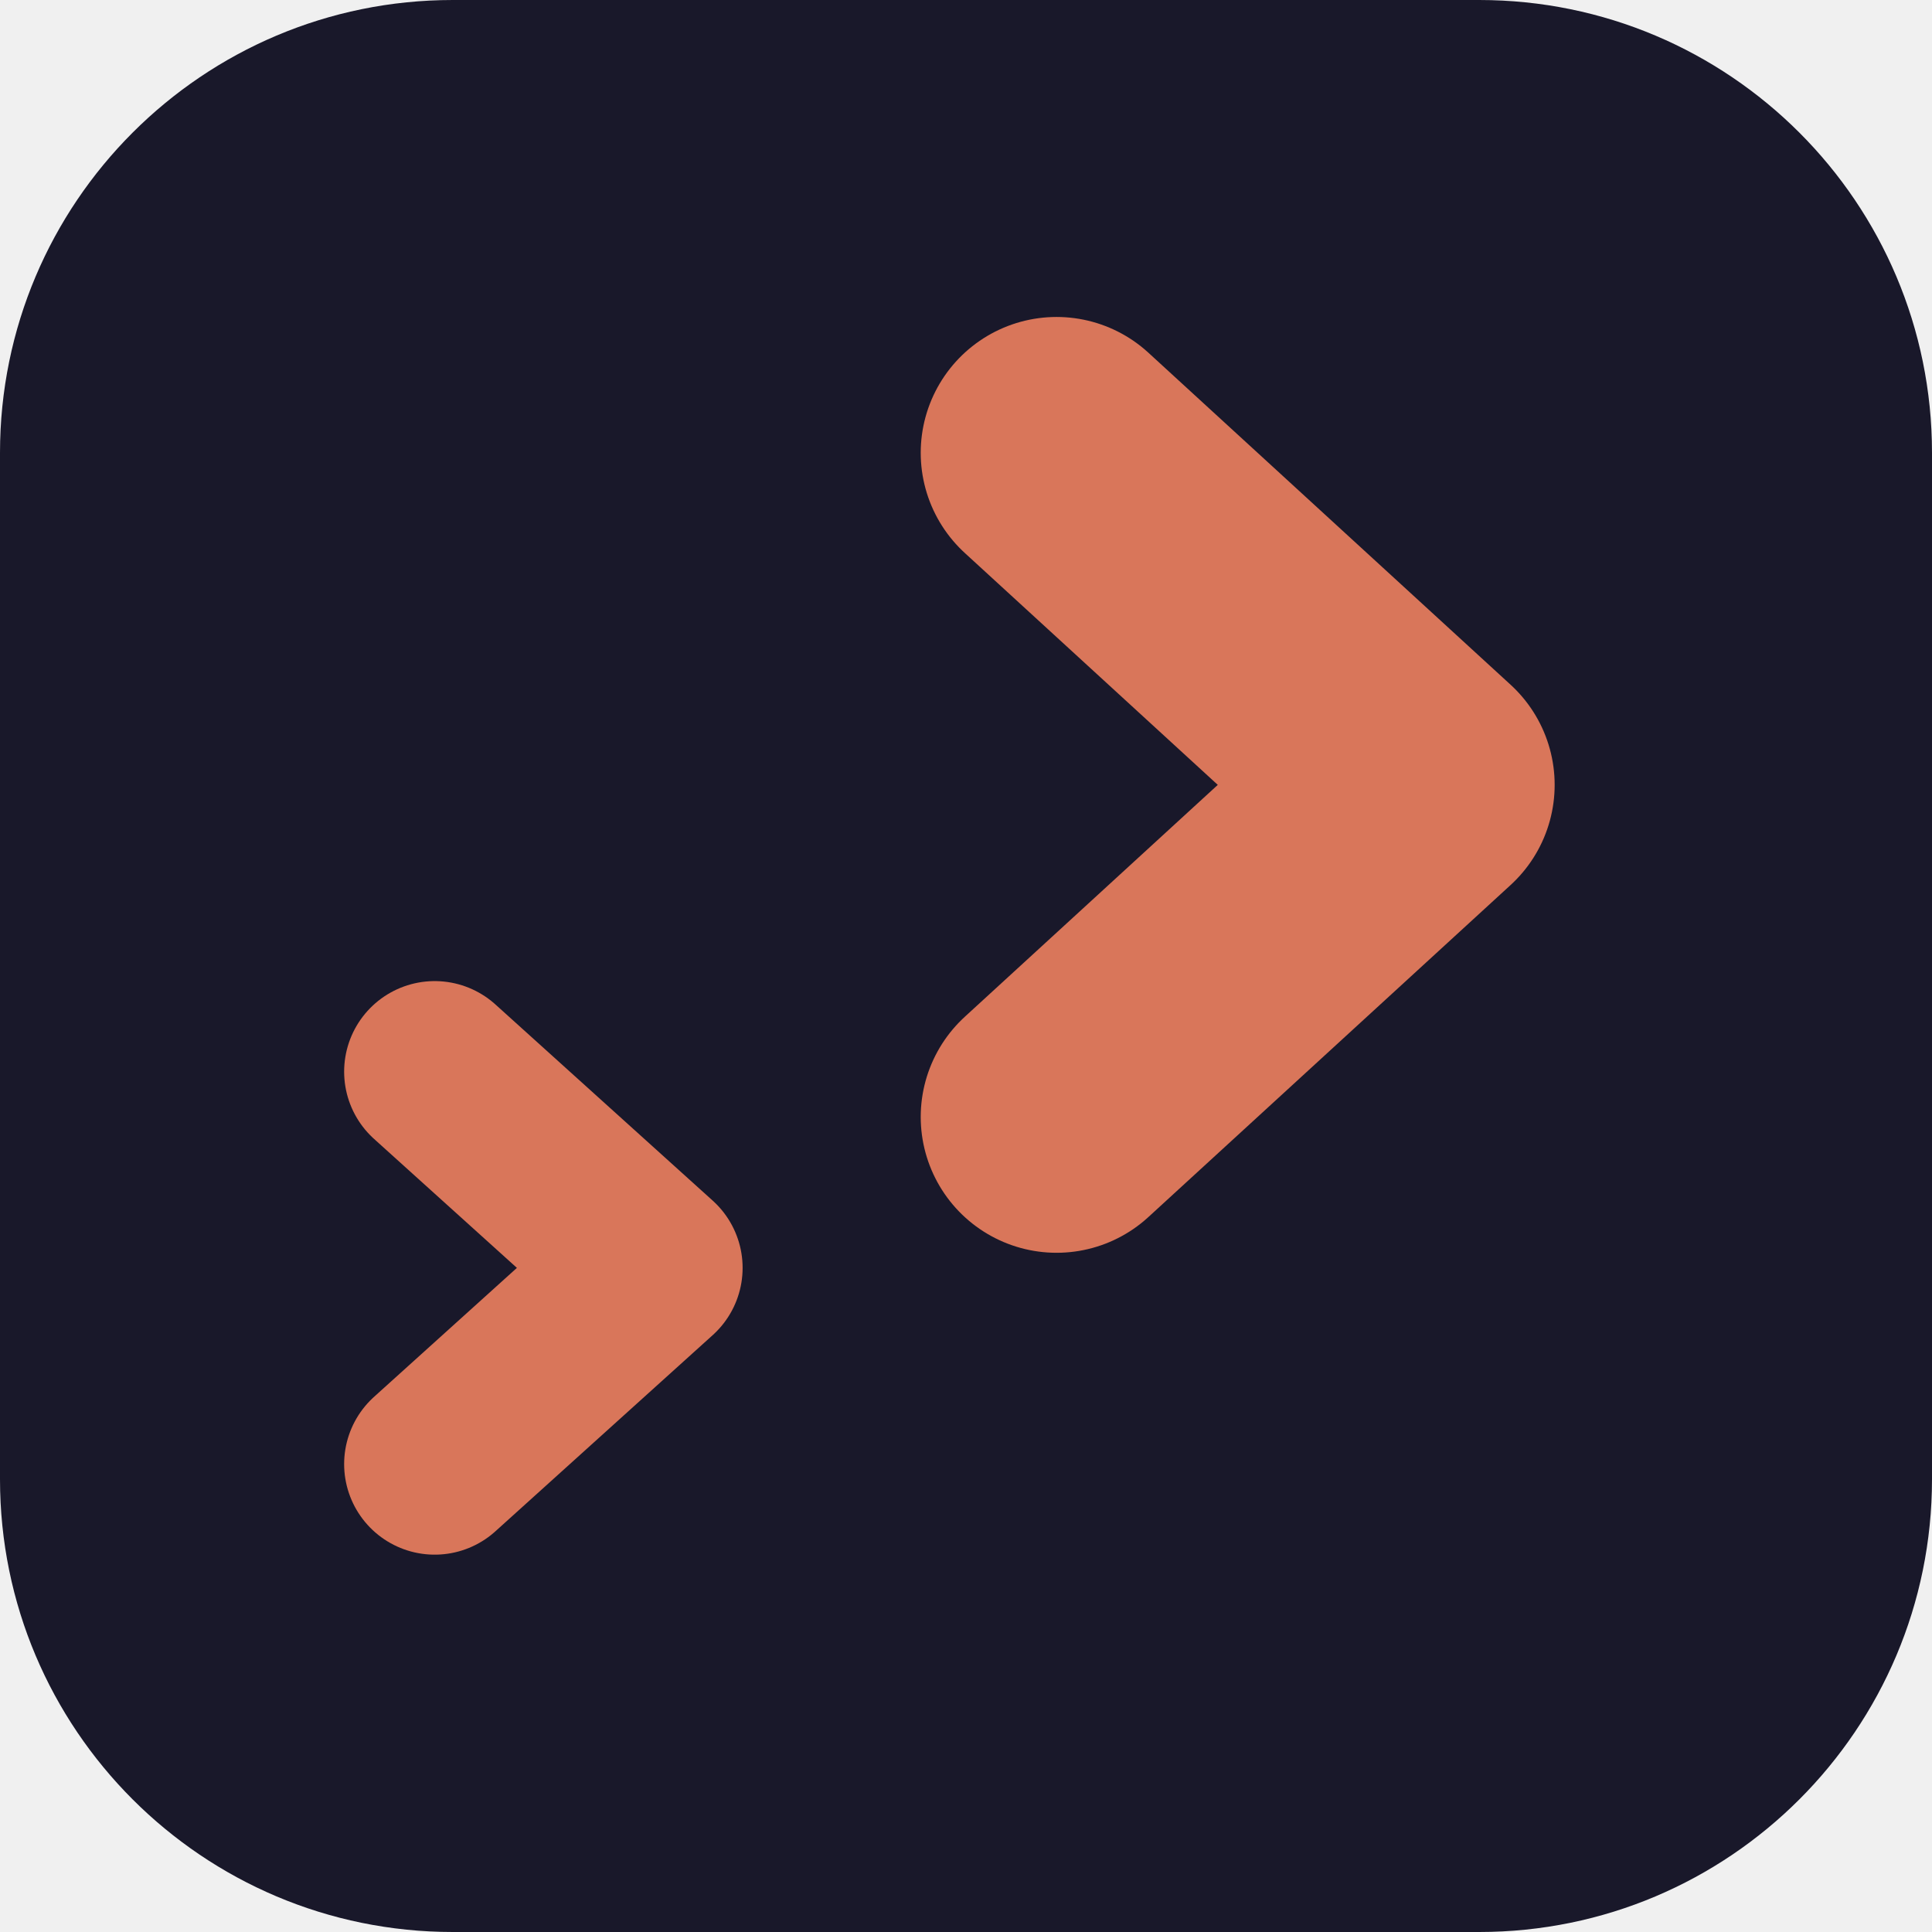
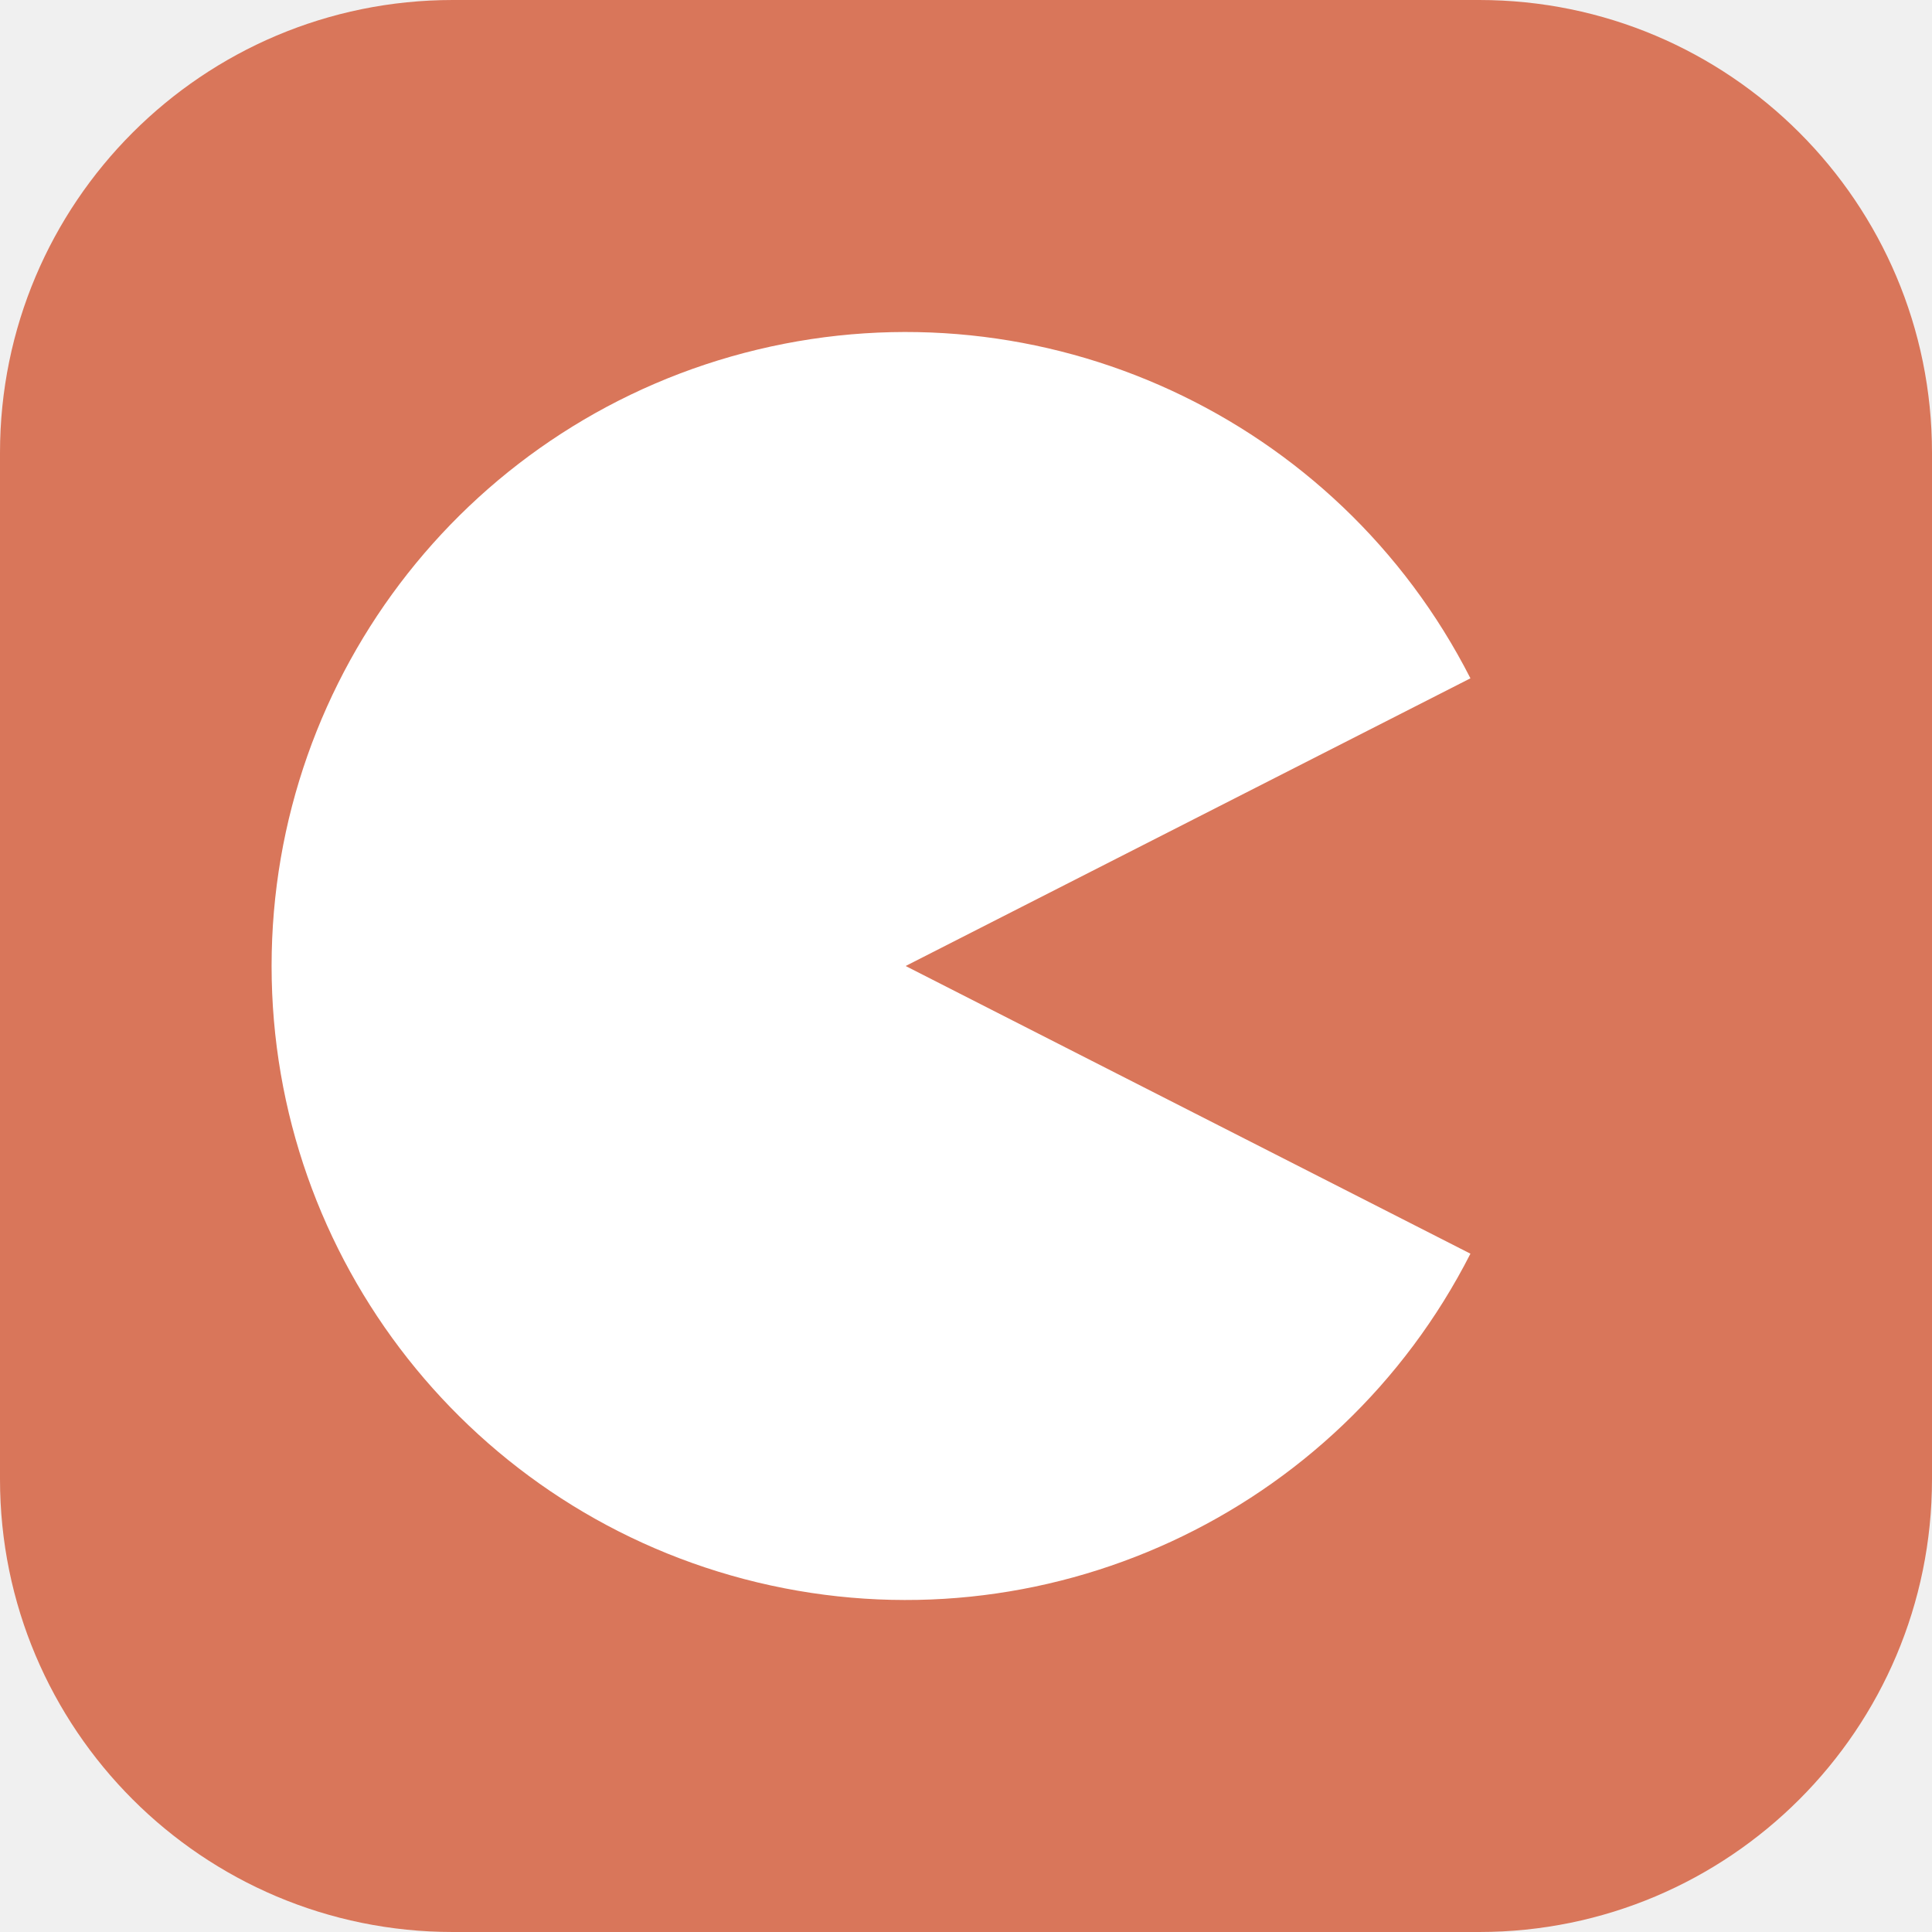
<svg xmlns="http://www.w3.org/2000/svg" viewBox="0 0 64 64">
-   <rect width="64" height="64" rx="15" fill="#19182a" />
-   <polyline points="14.4,35.5 21.6,42 14.4,48.5" fill="none" stroke="#d9765a" stroke-width="6" stroke-linecap="round" stroke-linejoin="round" />
-   <polyline points="35,15 47,26 35,37" fill="none" stroke="#d9765a" stroke-width="9" stroke-linecap="round" stroke-linejoin="round" />
+   <rect width="64" height="64" rx="15" fill="#d9765a" />
+   <path fill="#ffffff" d="M30 32L48.71 41.53A21 21 0 1 1 48.71 22.47Z" />
</svg>
